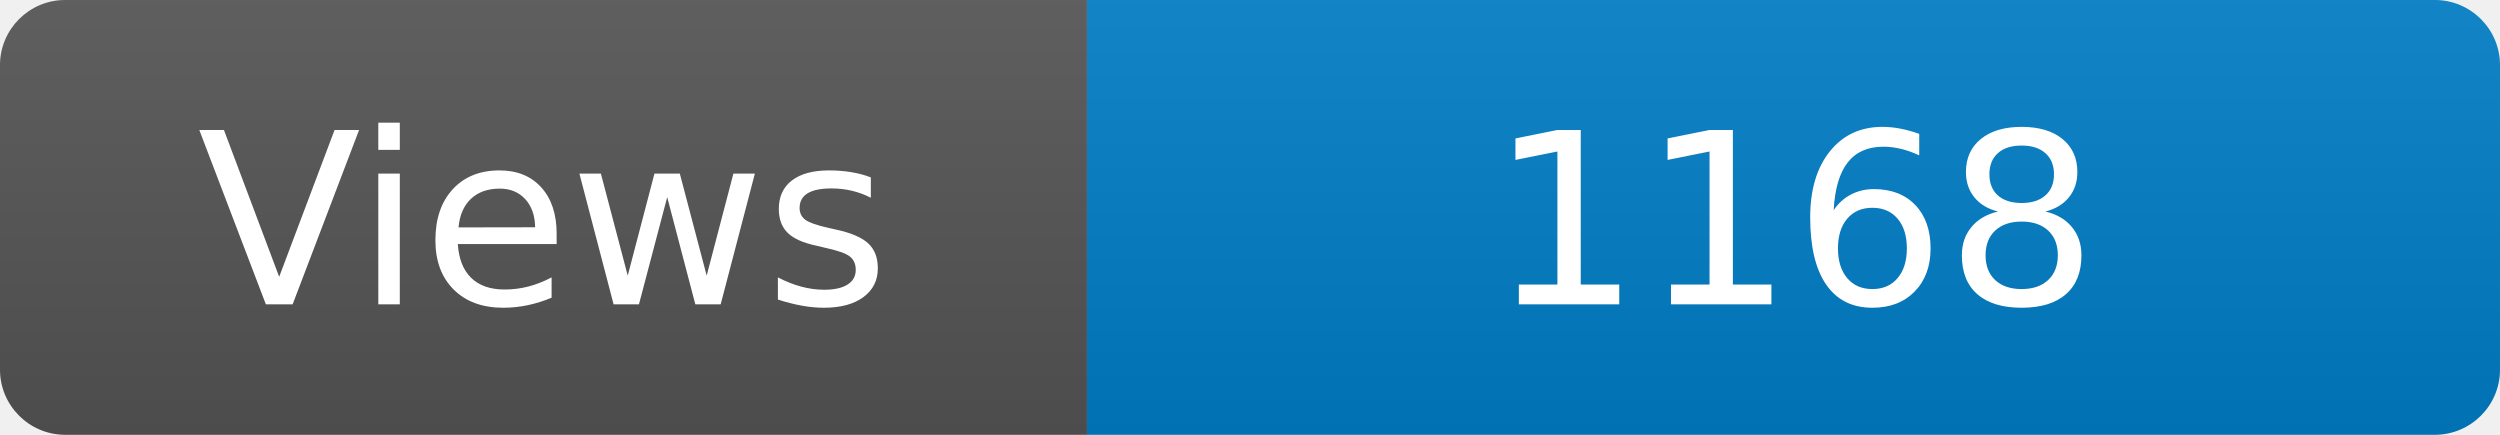
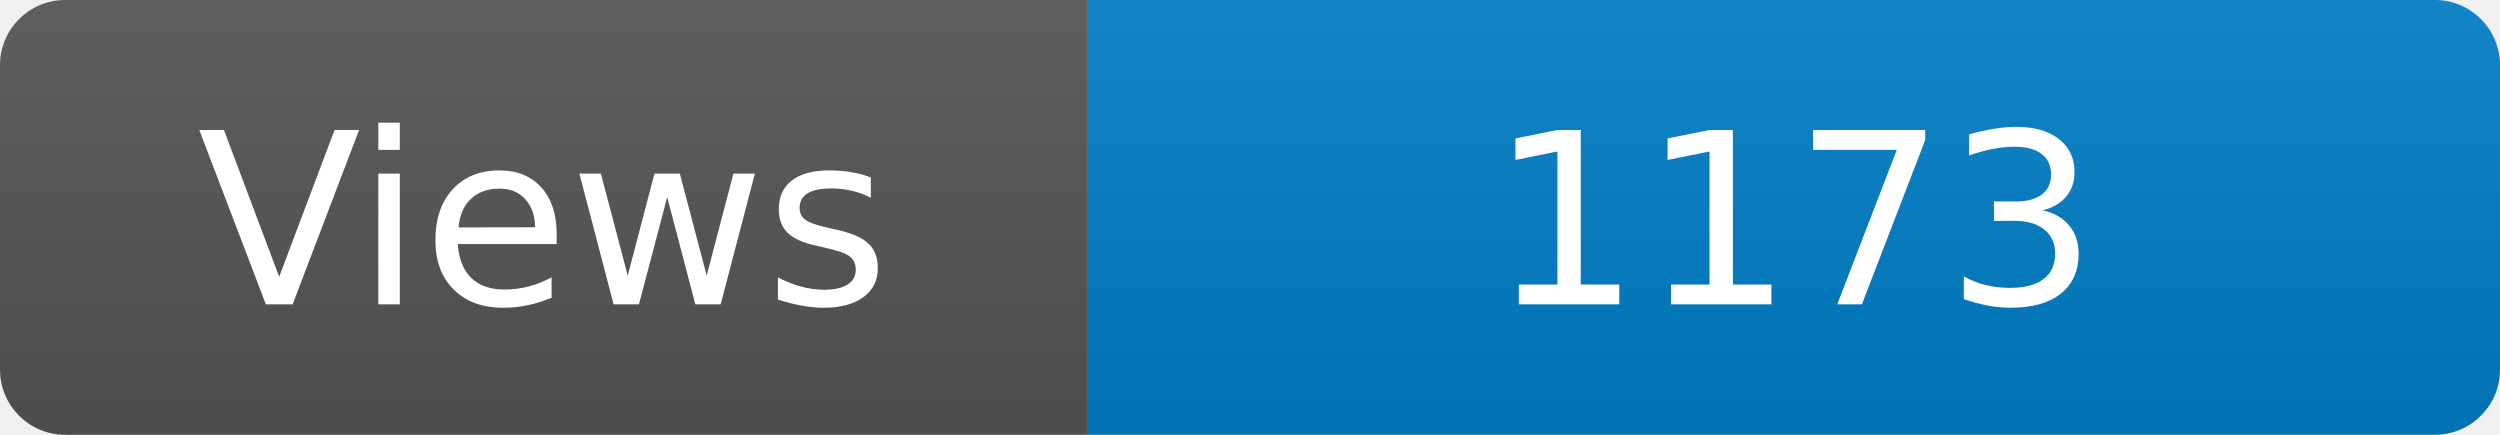
<svg xmlns="http://www.w3.org/2000/svg" width="115" height="20" role="img" aria-label="Maintained?: yes">
  <linearGradient id="s" x2="0" y2="100%">
    <stop offset="0" stop-color="#bbb" stop-opacity=".1" />
    <stop offset="1" stop-opacity=".1" />
  </linearGradient>
  <clipPath id="r">
    <rect width="115" height="20" rx="3" fill="#fff" />
  </clipPath>
  <g clip-path="url(#r)">
    <rect width="50" height="20" fill="#555" />
    <rect x="50" width="160" height="20" fill="#007ec6" />
    <rect width="115" height="20" fill="url(#s)" />
  </g>
  <g fill="#fff" text-anchor="middle" font-family="Verdana,Geneva,DejaVu Sans,sans-serif" font-size="110">
    <text x="250" y="140" transform="scale(.1)" fill="#fff">Views</text>
-     <text x="825" y="140" transform="scale(.1)" fill="#fff">1168</text>
+     <text x="825" y="140" transform="scale(.1)" fill="#fff">1173</text>
  </g>
</svg>
